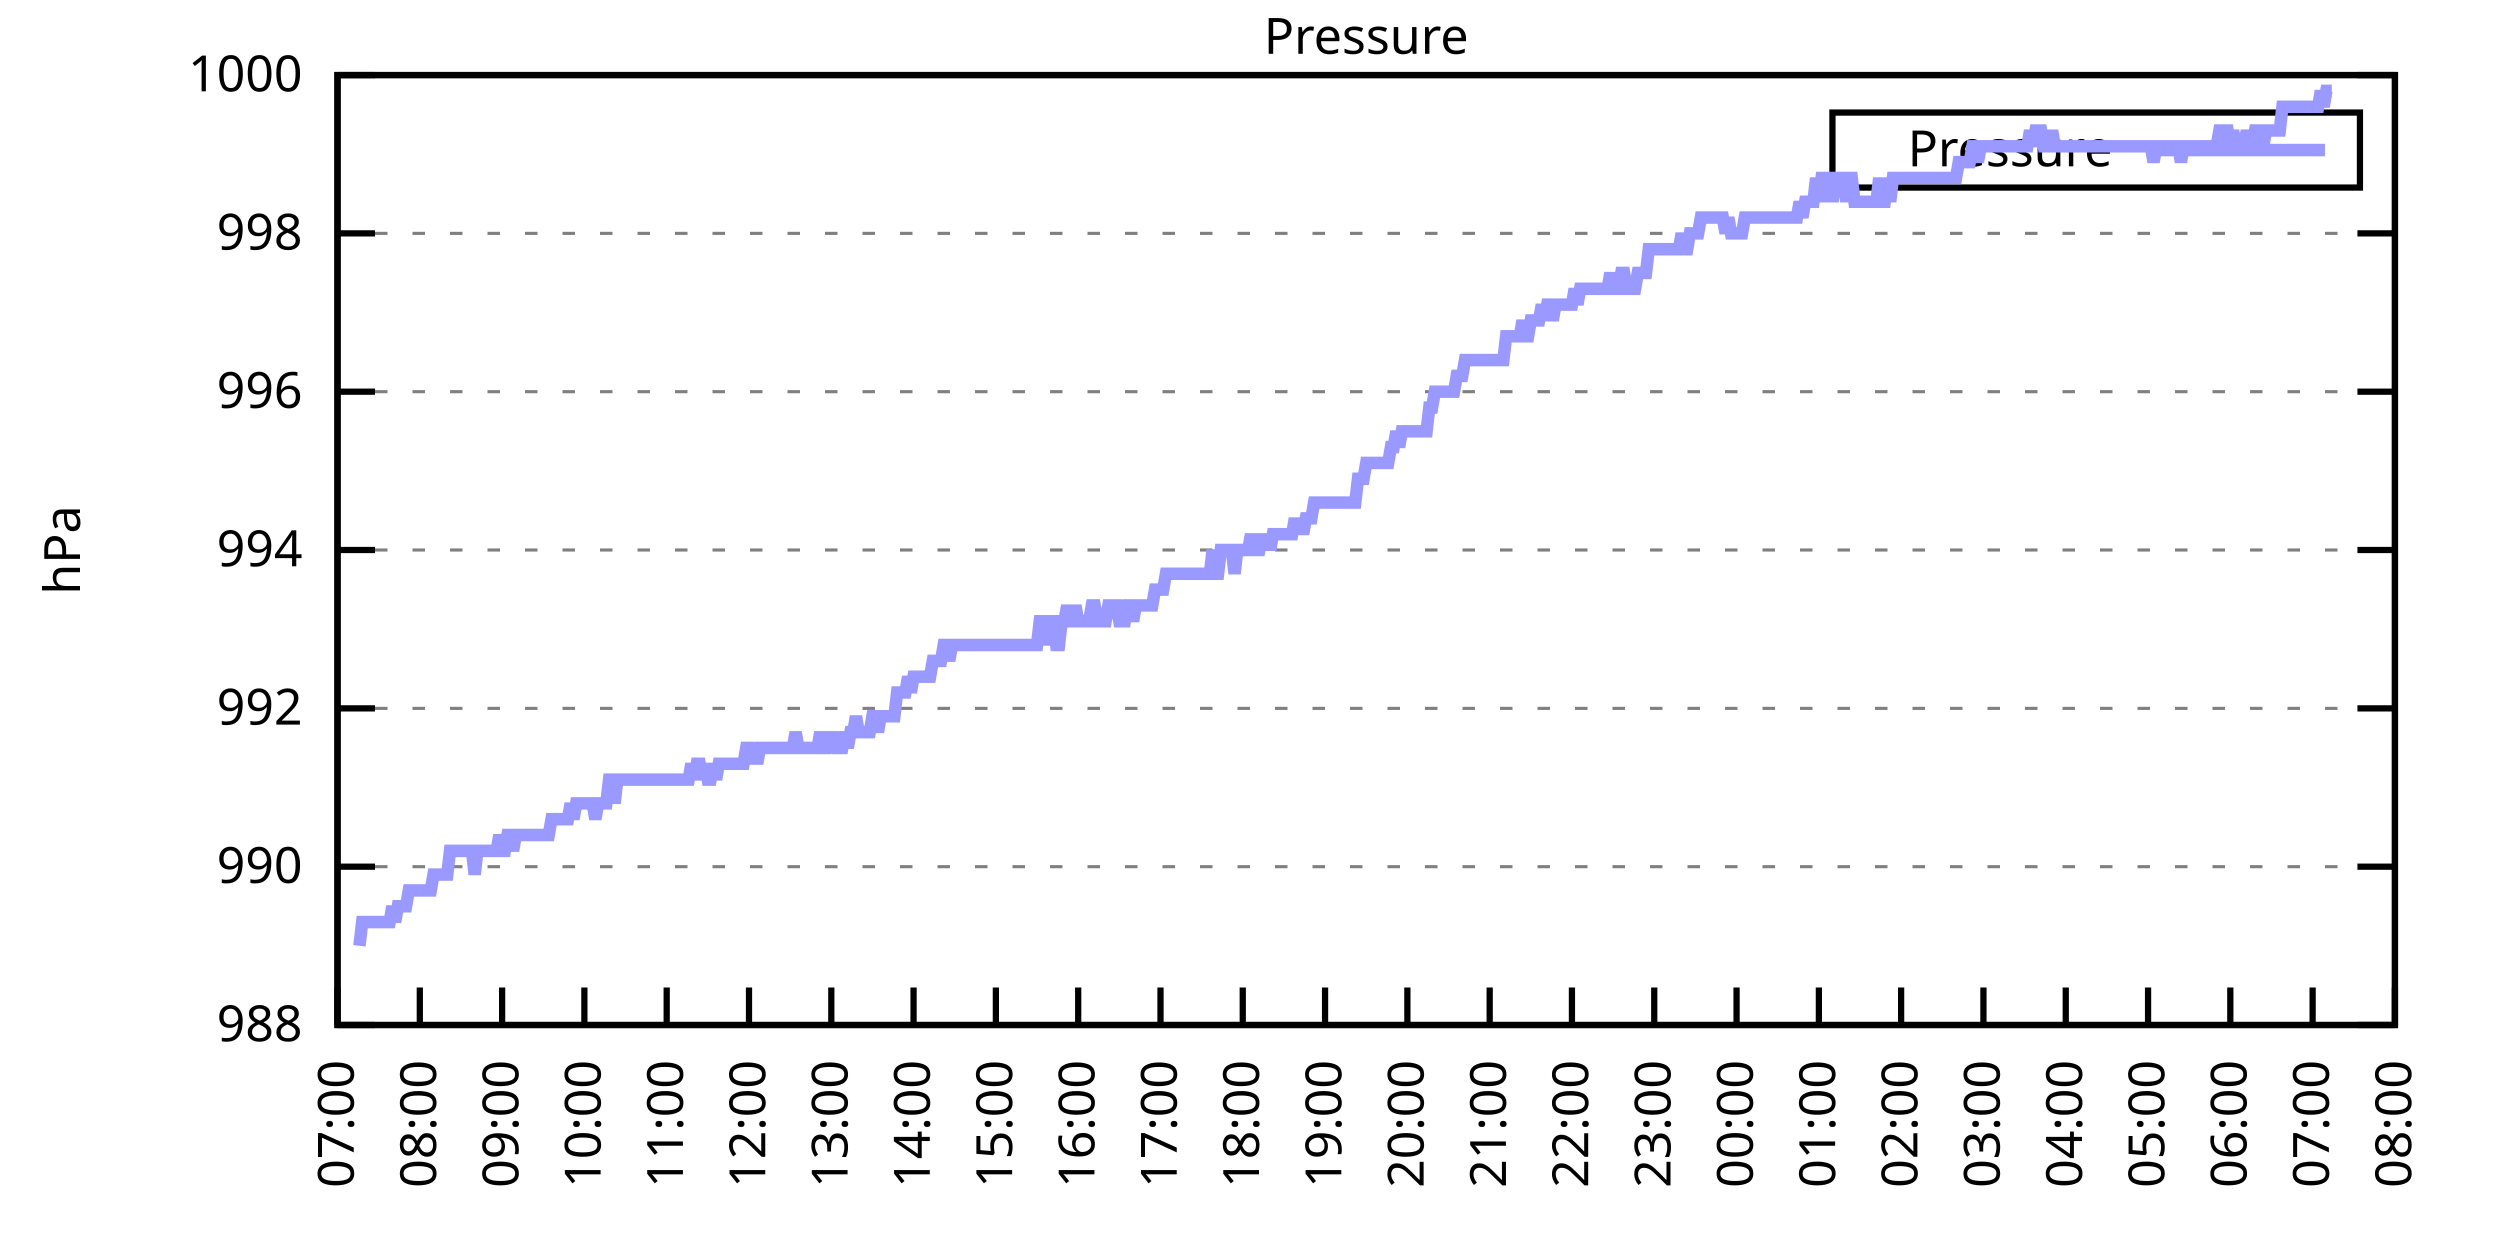
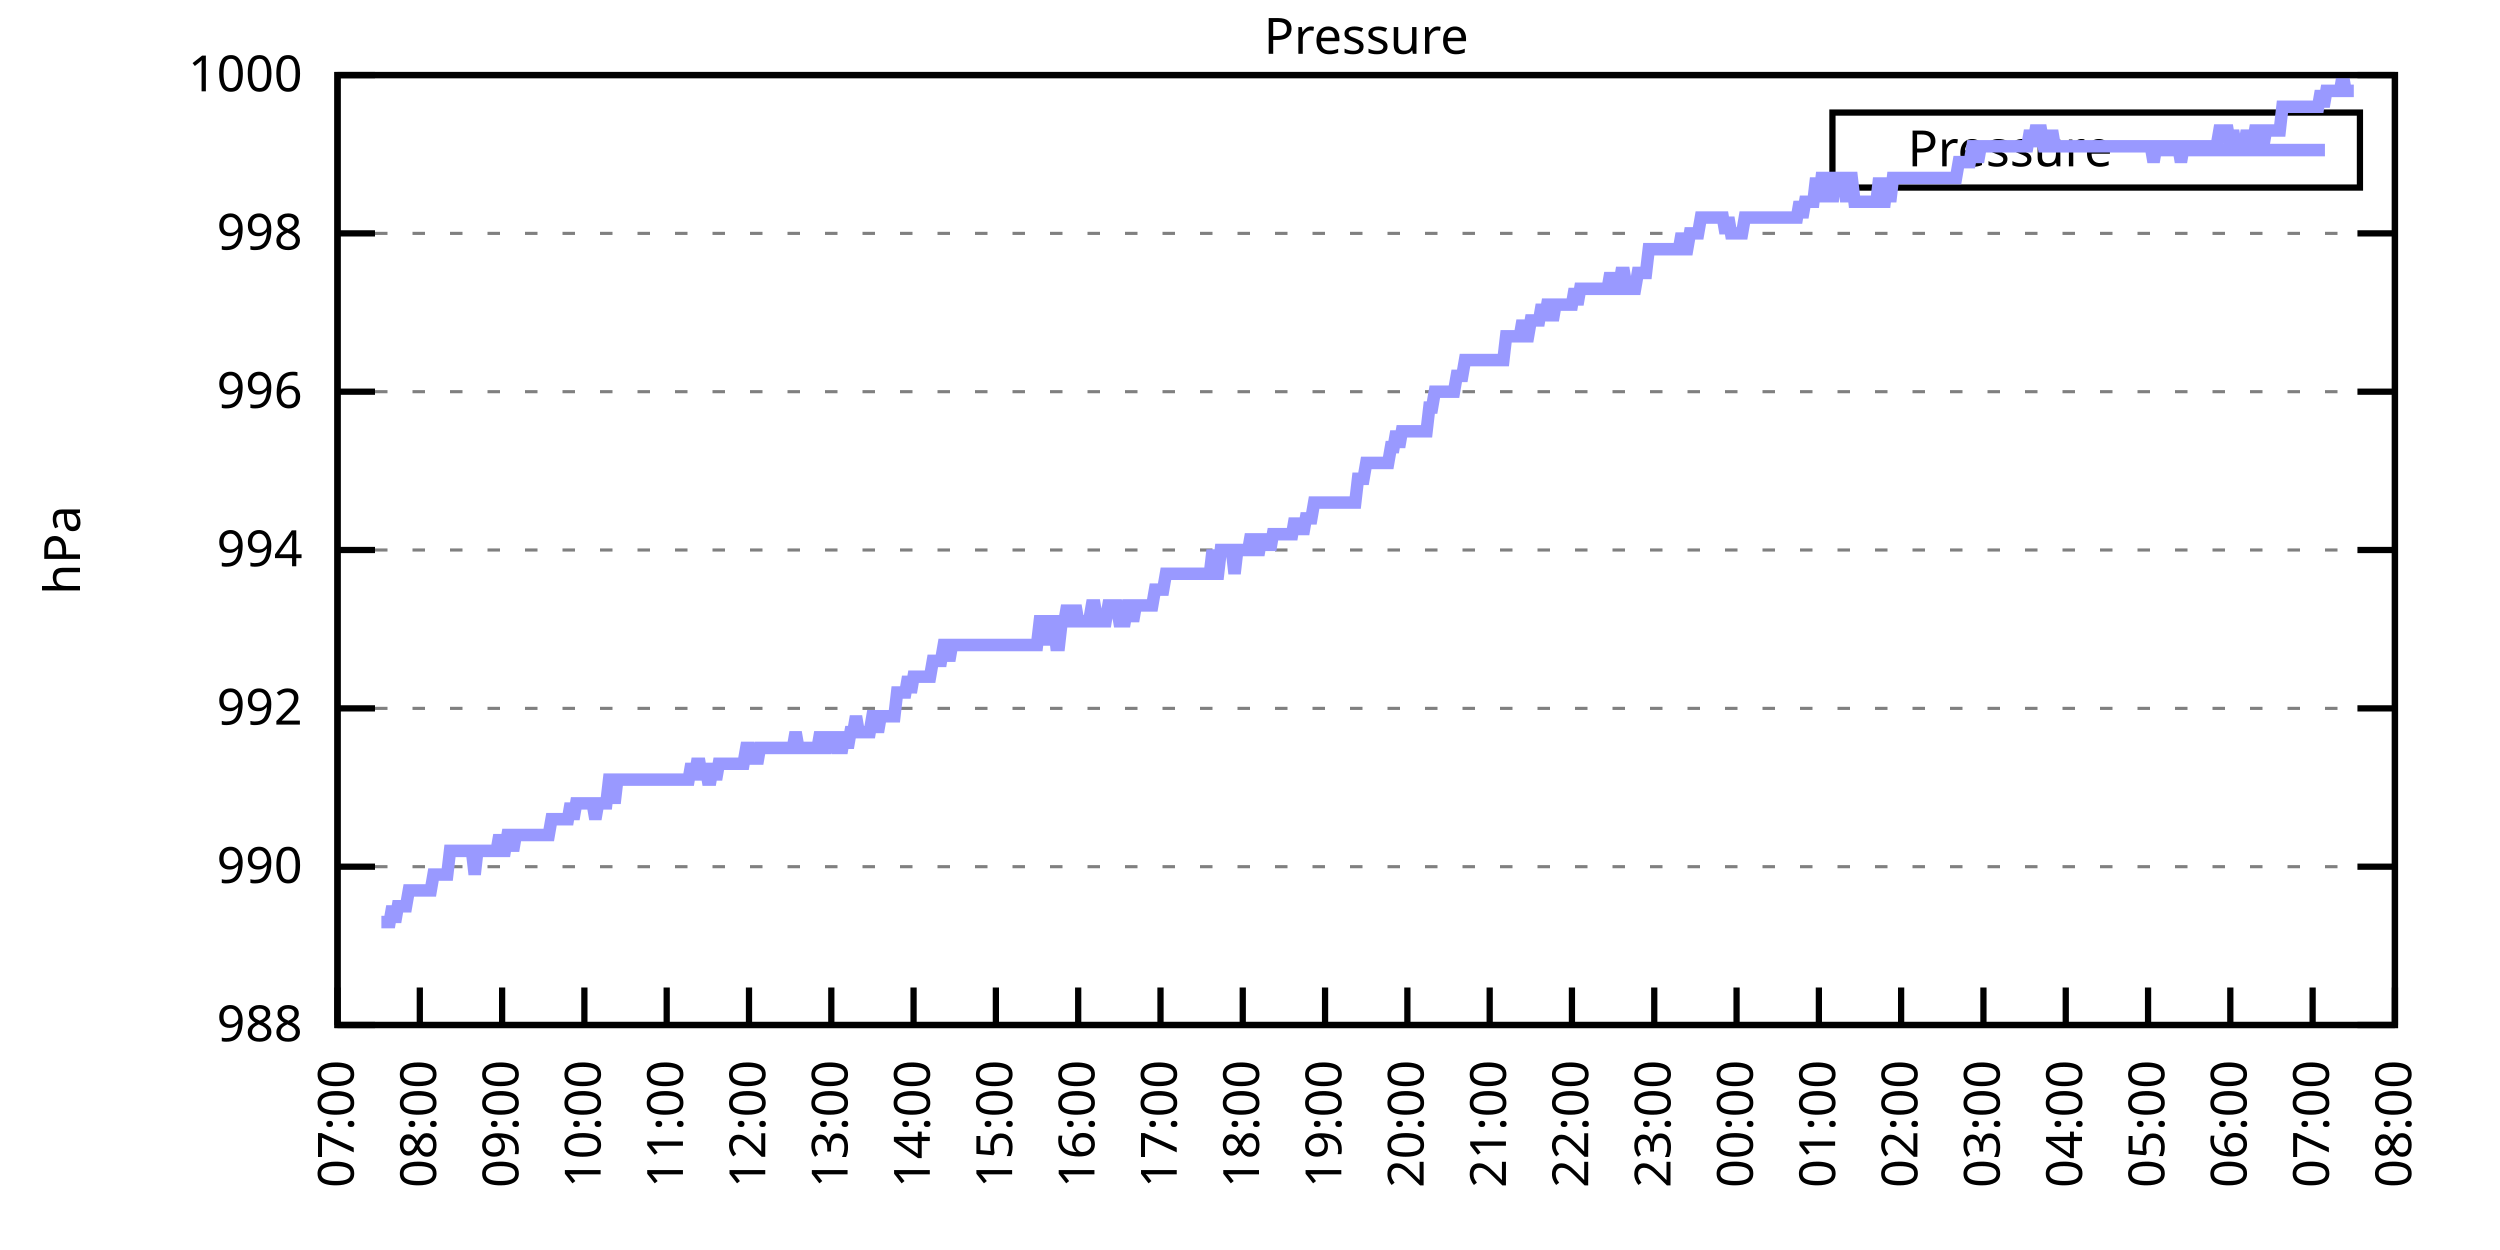
<svg xmlns="http://www.w3.org/2000/svg" xmlns:xlink="http://www.w3.org/1999/xlink" width="400" height="200" viewBox="0 0 400 200">
  <g id="gnuplot_canvas">
    <rect x="0" y="0" width="400" height="200" fill="none" />
    <defs>
      <circle id="gpDot" r="0.5" stroke-width="0.5" stroke="currentColor" />
      <path id="gpPt0" stroke-width="0.333" stroke="currentColor" d="M-1,0 h2 M0,-1 v2" />
      <path id="gpPt1" stroke-width="0.333" stroke="currentColor" d="M-1,-1 L1,1 M1,-1 L-1,1" />
      <path id="gpPt2" stroke-width="0.333" stroke="currentColor" d="M-1,0 L1,0 M0,-1 L0,1 M-1,-1 L1,1 M-1,1 L1,-1" />
      <rect id="gpPt3" stroke-width="0.333" stroke="currentColor" x="-1" y="-1" width="2" height="2" />
      <rect id="gpPt4" stroke-width="0.333" stroke="currentColor" fill="currentColor" x="-1" y="-1" width="2" height="2" />
      <circle id="gpPt5" stroke-width="0.333" stroke="currentColor" cx="0" cy="0" r="1" />
      <use xlink:href="#gpPt5" id="gpPt6" fill="currentColor" stroke="none" />
      <path id="gpPt7" stroke-width="0.333" stroke="currentColor" d="M0,-1.33 L-1.33,0.67 L1.33,0.67 z" />
      <use xlink:href="#gpPt7" id="gpPt8" fill="currentColor" stroke="none" />
      <use xlink:href="#gpPt7" id="gpPt9" stroke="currentColor" transform="rotate(180)" />
      <use xlink:href="#gpPt9" id="gpPt10" fill="currentColor" stroke="none" />
      <use xlink:href="#gpPt3" id="gpPt11" stroke="currentColor" transform="rotate(45)" />
      <use xlink:href="#gpPt11" id="gpPt12" fill="currentColor" stroke="none" />
      <path id="gpPt13" stroke-width="0.333" stroke="currentColor" d="M0,1.330 L1.265,0.411 L0.782,-1.067 L-0.782,-1.076 L-1.265,0.411 z" />
      <use xlink:href="#gpPt13" id="gpPt14" fill="currentColor" stroke="none" />
      <filter id="textbox" filterUnits="objectBoundingBox" x="0" y="0" height="1" width="1">
        <feFlood flood-color="white" flood-opacity="1" result="bgnd" />
        <feComposite in="SourceGraphic" in2="bgnd" operator="atop" />
      </filter>
      <filter id="greybox" filterUnits="objectBoundingBox" x="0" y="0" height="1" width="1">
        <feFlood flood-color="lightgrey" flood-opacity="1" result="grey" />
        <feComposite in="SourceGraphic" in2="grey" operator="atop" />
      </filter>
    </defs>
    <g fill="none" color="white" stroke="currentColor" stroke-width="1.00" stroke-linecap="butt" stroke-linejoin="miter">
</g>
    <g fill="none" color="black" stroke="currentColor" stroke-width="1.00" stroke-linecap="butt" stroke-linejoin="miter">
      <g stroke="none" shape-rendering="crispEdges">
        <polygon fill="rgb(255, 255, 255)" points="54.00,164.00 383.18,164.00 383.18,12.02 54.00,12.02 " />
      </g>
    </g>
    <g fill="none" color="black" stroke="currentColor" stroke-width="1.00" stroke-linecap="butt" stroke-linejoin="miter">
</g>
    <g fill="none" color="black" stroke="black" stroke-width="0.50" stroke-linecap="butt" stroke-linejoin="miter">
</g>
    <g fill="none" color="gray" stroke="currentColor" stroke-width="0.50" stroke-linecap="butt" stroke-linejoin="miter">
      <path stroke="gray" stroke-dasharray="2,4" class="gridline" d="M54.00,164.00 L383.19,164.00  " />
    </g>
    <g fill="none" color="gray" stroke="gray" stroke-width="1.00" stroke-linecap="butt" stroke-linejoin="miter">
</g>
    <g fill="none" color="black" stroke="currentColor" stroke-width="1.00" stroke-linecap="butt" stroke-linejoin="miter">
      <path stroke="black" d="M54.00,164.00 L60.00,164.00 M383.19,164.00 L377.19,164.00  " />
      <g transform="translate(48.40,166.60)" stroke="none" fill="black" font-family="Sans" font-size="8.00" text-anchor="end">
        <text>
          <tspan font-family="Sans"> 988</tspan>
        </text>
      </g>
    </g>
    <g fill="none" color="black" stroke="currentColor" stroke-width="1.00" stroke-linecap="butt" stroke-linejoin="miter">
</g>
    <g fill="none" color="black" stroke="black" stroke-width="0.50" stroke-linecap="butt" stroke-linejoin="miter">
</g>
    <g fill="none" color="gray" stroke="currentColor" stroke-width="0.50" stroke-linecap="butt" stroke-linejoin="miter">
      <path stroke="gray" stroke-dasharray="2,4" class="gridline" d="M54.00,138.67 L383.19,138.67  " />
    </g>
    <g fill="none" color="gray" stroke="gray" stroke-width="1.00" stroke-linecap="butt" stroke-linejoin="miter">
</g>
    <g fill="none" color="black" stroke="currentColor" stroke-width="1.00" stroke-linecap="butt" stroke-linejoin="miter">
      <path stroke="black" d="M54.00,138.67 L60.00,138.67 M383.19,138.67 L377.19,138.67  " />
      <g transform="translate(48.40,141.27)" stroke="none" fill="black" font-family="Sans" font-size="8.00" text-anchor="end">
        <text>
          <tspan font-family="Sans"> 990</tspan>
        </text>
      </g>
    </g>
    <g fill="none" color="black" stroke="currentColor" stroke-width="1.00" stroke-linecap="butt" stroke-linejoin="miter">
</g>
    <g fill="none" color="black" stroke="black" stroke-width="0.50" stroke-linecap="butt" stroke-linejoin="miter">
</g>
    <g fill="none" color="gray" stroke="currentColor" stroke-width="0.50" stroke-linecap="butt" stroke-linejoin="miter">
      <path stroke="gray" stroke-dasharray="2,4" class="gridline" d="M54.00,113.34 L383.19,113.34  " />
    </g>
    <g fill="none" color="gray" stroke="gray" stroke-width="1.00" stroke-linecap="butt" stroke-linejoin="miter">
</g>
    <g fill="none" color="black" stroke="currentColor" stroke-width="1.00" stroke-linecap="butt" stroke-linejoin="miter">
      <path stroke="black" d="M54.00,113.34 L60.00,113.34 M383.19,113.34 L377.19,113.34  " />
      <g transform="translate(48.40,115.94)" stroke="none" fill="black" font-family="Sans" font-size="8.00" text-anchor="end">
        <text>
          <tspan font-family="Sans"> 992</tspan>
        </text>
      </g>
    </g>
    <g fill="none" color="black" stroke="currentColor" stroke-width="1.00" stroke-linecap="butt" stroke-linejoin="miter">
</g>
    <g fill="none" color="black" stroke="black" stroke-width="0.50" stroke-linecap="butt" stroke-linejoin="miter">
</g>
    <g fill="none" color="gray" stroke="currentColor" stroke-width="0.50" stroke-linecap="butt" stroke-linejoin="miter">
      <path stroke="gray" stroke-dasharray="2,4" class="gridline" d="M54.00,88.00 L383.19,88.00  " />
    </g>
    <g fill="none" color="gray" stroke="gray" stroke-width="1.00" stroke-linecap="butt" stroke-linejoin="miter">
</g>
    <g fill="none" color="black" stroke="currentColor" stroke-width="1.00" stroke-linecap="butt" stroke-linejoin="miter">
      <path stroke="black" d="M54.00,88.00 L60.00,88.00 M383.19,88.00 L377.19,88.00  " />
      <g transform="translate(48.40,90.60)" stroke="none" fill="black" font-family="Sans" font-size="8.00" text-anchor="end">
        <text>
          <tspan font-family="Sans"> 994</tspan>
        </text>
      </g>
    </g>
    <g fill="none" color="black" stroke="currentColor" stroke-width="1.00" stroke-linecap="butt" stroke-linejoin="miter">
</g>
    <g fill="none" color="black" stroke="black" stroke-width="0.50" stroke-linecap="butt" stroke-linejoin="miter">
</g>
    <g fill="none" color="gray" stroke="currentColor" stroke-width="0.50" stroke-linecap="butt" stroke-linejoin="miter">
      <path stroke="gray" stroke-dasharray="2,4" class="gridline" d="M54.00,62.67 L383.19,62.67  " />
    </g>
    <g fill="none" color="gray" stroke="gray" stroke-width="1.00" stroke-linecap="butt" stroke-linejoin="miter">
</g>
    <g fill="none" color="black" stroke="currentColor" stroke-width="1.00" stroke-linecap="butt" stroke-linejoin="miter">
      <path stroke="black" d="M54.00,62.67 L60.00,62.67 M383.19,62.67 L377.19,62.67  " />
      <g transform="translate(48.40,65.27)" stroke="none" fill="black" font-family="Sans" font-size="8.00" text-anchor="end">
        <text>
          <tspan font-family="Sans"> 996</tspan>
        </text>
      </g>
    </g>
    <g fill="none" color="black" stroke="currentColor" stroke-width="1.00" stroke-linecap="butt" stroke-linejoin="miter">
</g>
    <g fill="none" color="black" stroke="black" stroke-width="0.50" stroke-linecap="butt" stroke-linejoin="miter">
</g>
    <g fill="none" color="gray" stroke="currentColor" stroke-width="0.50" stroke-linecap="butt" stroke-linejoin="miter">
      <path stroke="gray" stroke-dasharray="2,4" class="gridline" d="M54.00,37.34 L383.19,37.34  " />
    </g>
    <g fill="none" color="gray" stroke="gray" stroke-width="1.00" stroke-linecap="butt" stroke-linejoin="miter">
</g>
    <g fill="none" color="black" stroke="currentColor" stroke-width="1.00" stroke-linecap="butt" stroke-linejoin="miter">
      <path stroke="black" d="M54.00,37.34 L60.00,37.34 M383.19,37.34 L377.19,37.34  " />
      <g transform="translate(48.40,39.94)" stroke="none" fill="black" font-family="Sans" font-size="8.00" text-anchor="end">
        <text>
          <tspan font-family="Sans"> 998</tspan>
        </text>
      </g>
    </g>
    <g fill="none" color="black" stroke="currentColor" stroke-width="1.00" stroke-linecap="butt" stroke-linejoin="miter">
</g>
    <g fill="none" color="black" stroke="black" stroke-width="0.50" stroke-linecap="butt" stroke-linejoin="miter">
</g>
    <g fill="none" color="gray" stroke="currentColor" stroke-width="0.50" stroke-linecap="butt" stroke-linejoin="miter">
      <path stroke="gray" stroke-dasharray="2,4" class="gridline" d="M54.00,12.01 L383.19,12.01  " />
    </g>
    <g fill="none" color="gray" stroke="gray" stroke-width="1.00" stroke-linecap="butt" stroke-linejoin="miter">
</g>
    <g fill="none" color="black" stroke="currentColor" stroke-width="1.00" stroke-linecap="butt" stroke-linejoin="miter">
      <path stroke="black" d="M54.00,12.01 L60.00,12.01 M383.19,12.01 L377.19,12.01  " />
      <g transform="translate(48.40,14.61)" stroke="none" fill="black" font-family="Sans" font-size="8.00" text-anchor="end">
        <text>
          <tspan font-family="Sans"> 1000</tspan>
        </text>
      </g>
    </g>
    <g fill="none" color="black" stroke="currentColor" stroke-width="1.00" stroke-linecap="butt" stroke-linejoin="miter">
      <path stroke="black" d="M54.00,164.00 L54.00,158.00  " />
      <g transform="translate(56.60,169.60) rotate(270.00)" stroke="none" fill="black" font-family="Sans" font-size="8.00" text-anchor="end">
        <text>
          <tspan font-family="Sans">07:00</tspan>
        </text>
      </g>
    </g>
    <g fill="none" color="black" stroke="currentColor" stroke-width="1.00" stroke-linecap="butt" stroke-linejoin="miter">
      <path stroke="black" d="M67.17,164.00 L67.17,158.00  " />
      <g transform="translate(69.77,169.60) rotate(270.00)" stroke="none" fill="black" font-family="Sans" font-size="8.00" text-anchor="end">
        <text>
          <tspan font-family="Sans">08:00</tspan>
        </text>
      </g>
    </g>
    <g fill="none" color="black" stroke="currentColor" stroke-width="1.00" stroke-linecap="butt" stroke-linejoin="miter">
      <path stroke="black" d="M80.34,164.00 L80.34,158.00  " />
      <g transform="translate(82.94,169.60) rotate(270.00)" stroke="none" fill="black" font-family="Sans" font-size="8.00" text-anchor="end">
        <text>
          <tspan font-family="Sans">09:00</tspan>
        </text>
      </g>
    </g>
    <g fill="none" color="black" stroke="currentColor" stroke-width="1.00" stroke-linecap="butt" stroke-linejoin="miter">
      <path stroke="black" d="M93.50,164.00 L93.50,158.00  " />
      <g transform="translate(96.10,169.60) rotate(270.00)" stroke="none" fill="black" font-family="Sans" font-size="8.00" text-anchor="end">
        <text>
          <tspan font-family="Sans">10:00</tspan>
        </text>
      </g>
    </g>
    <g fill="none" color="black" stroke="currentColor" stroke-width="1.00" stroke-linecap="butt" stroke-linejoin="miter">
      <path stroke="black" d="M106.67,164.00 L106.67,158.00  " />
      <g transform="translate(109.27,169.60) rotate(270.00)" stroke="none" fill="black" font-family="Sans" font-size="8.00" text-anchor="end">
        <text>
          <tspan font-family="Sans">11:00</tspan>
        </text>
      </g>
    </g>
    <g fill="none" color="black" stroke="currentColor" stroke-width="1.00" stroke-linecap="butt" stroke-linejoin="miter">
      <path stroke="black" d="M119.84,164.00 L119.84,158.00  " />
      <g transform="translate(122.44,169.60) rotate(270.00)" stroke="none" fill="black" font-family="Sans" font-size="8.00" text-anchor="end">
        <text>
          <tspan font-family="Sans">12:00</tspan>
        </text>
      </g>
    </g>
    <g fill="none" color="black" stroke="currentColor" stroke-width="1.00" stroke-linecap="butt" stroke-linejoin="miter">
      <path stroke="black" d="M133.01,164.00 L133.01,158.00  " />
      <g transform="translate(135.61,169.60) rotate(270.00)" stroke="none" fill="black" font-family="Sans" font-size="8.00" text-anchor="end">
        <text>
          <tspan font-family="Sans">13:00</tspan>
        </text>
      </g>
    </g>
    <g fill="none" color="black" stroke="currentColor" stroke-width="1.00" stroke-linecap="butt" stroke-linejoin="miter">
      <path stroke="black" d="M146.17,164.00 L146.17,158.00  " />
      <g transform="translate(148.77,169.60) rotate(270.00)" stroke="none" fill="black" font-family="Sans" font-size="8.00" text-anchor="end">
        <text>
          <tspan font-family="Sans">14:00</tspan>
        </text>
      </g>
    </g>
    <g fill="none" color="black" stroke="currentColor" stroke-width="1.00" stroke-linecap="butt" stroke-linejoin="miter">
      <path stroke="black" d="M159.34,164.00 L159.34,158.00  " />
      <g transform="translate(161.94,169.60) rotate(270.00)" stroke="none" fill="black" font-family="Sans" font-size="8.00" text-anchor="end">
        <text>
          <tspan font-family="Sans">15:00</tspan>
        </text>
      </g>
    </g>
    <g fill="none" color="black" stroke="currentColor" stroke-width="1.00" stroke-linecap="butt" stroke-linejoin="miter">
      <path stroke="black" d="M172.51,164.00 L172.51,158.00  " />
      <g transform="translate(175.11,169.60) rotate(270.00)" stroke="none" fill="black" font-family="Sans" font-size="8.00" text-anchor="end">
        <text>
          <tspan font-family="Sans">16:00</tspan>
        </text>
      </g>
    </g>
    <g fill="none" color="black" stroke="currentColor" stroke-width="1.00" stroke-linecap="butt" stroke-linejoin="miter">
      <path stroke="black" d="M185.68,164.00 L185.68,158.00  " />
      <g transform="translate(188.28,169.60) rotate(270.00)" stroke="none" fill="black" font-family="Sans" font-size="8.00" text-anchor="end">
        <text>
          <tspan font-family="Sans">17:00</tspan>
        </text>
      </g>
    </g>
    <g fill="none" color="black" stroke="currentColor" stroke-width="1.00" stroke-linecap="butt" stroke-linejoin="miter">
      <path stroke="black" d="M198.84,164.00 L198.84,158.00  " />
      <g transform="translate(201.44,169.60) rotate(270.00)" stroke="none" fill="black" font-family="Sans" font-size="8.00" text-anchor="end">
        <text>
          <tspan font-family="Sans">18:00</tspan>
        </text>
      </g>
    </g>
    <g fill="none" color="black" stroke="currentColor" stroke-width="1.00" stroke-linecap="butt" stroke-linejoin="miter">
      <path stroke="black" d="M212.01,164.00 L212.01,158.00  " />
      <g transform="translate(214.61,169.60) rotate(270.00)" stroke="none" fill="black" font-family="Sans" font-size="8.00" text-anchor="end">
        <text>
          <tspan font-family="Sans">19:00</tspan>
        </text>
      </g>
    </g>
    <g fill="none" color="black" stroke="currentColor" stroke-width="1.00" stroke-linecap="butt" stroke-linejoin="miter">
      <path stroke="black" d="M225.18,164.00 L225.18,158.00  " />
      <g transform="translate(227.78,169.60) rotate(270.00)" stroke="none" fill="black" font-family="Sans" font-size="8.00" text-anchor="end">
        <text>
          <tspan font-family="Sans">20:00</tspan>
        </text>
      </g>
    </g>
    <g fill="none" color="black" stroke="currentColor" stroke-width="1.00" stroke-linecap="butt" stroke-linejoin="miter">
      <path stroke="black" d="M238.35,164.00 L238.35,158.00  " />
      <g transform="translate(240.95,169.60) rotate(270.00)" stroke="none" fill="black" font-family="Sans" font-size="8.00" text-anchor="end">
        <text>
          <tspan font-family="Sans">21:00</tspan>
        </text>
      </g>
    </g>
    <g fill="none" color="black" stroke="currentColor" stroke-width="1.00" stroke-linecap="butt" stroke-linejoin="miter">
      <path stroke="black" d="M251.51,164.00 L251.51,158.00  " />
      <g transform="translate(254.11,169.60) rotate(270.00)" stroke="none" fill="black" font-family="Sans" font-size="8.00" text-anchor="end">
        <text>
          <tspan font-family="Sans">22:00</tspan>
        </text>
      </g>
    </g>
    <g fill="none" color="black" stroke="currentColor" stroke-width="1.00" stroke-linecap="butt" stroke-linejoin="miter">
      <path stroke="black" d="M264.68,164.00 L264.68,158.00  " />
      <g transform="translate(267.28,169.60) rotate(270.00)" stroke="none" fill="black" font-family="Sans" font-size="8.00" text-anchor="end">
        <text>
          <tspan font-family="Sans">23:00</tspan>
        </text>
      </g>
    </g>
    <g fill="none" color="black" stroke="currentColor" stroke-width="1.00" stroke-linecap="butt" stroke-linejoin="miter">
      <path stroke="black" d="M277.85,164.00 L277.85,158.00  " />
      <g transform="translate(280.45,169.60) rotate(270.00)" stroke="none" fill="black" font-family="Sans" font-size="8.00" text-anchor="end">
        <text>
          <tspan font-family="Sans">00:00</tspan>
        </text>
      </g>
    </g>
    <g fill="none" color="black" stroke="currentColor" stroke-width="1.00" stroke-linecap="butt" stroke-linejoin="miter">
      <path stroke="black" d="M291.02,164.00 L291.02,158.00  " />
      <g transform="translate(293.62,169.60) rotate(270.00)" stroke="none" fill="black" font-family="Sans" font-size="8.00" text-anchor="end">
        <text>
          <tspan font-family="Sans">01:00</tspan>
        </text>
      </g>
    </g>
    <g fill="none" color="black" stroke="currentColor" stroke-width="1.00" stroke-linecap="butt" stroke-linejoin="miter">
      <path stroke="black" d="M304.18,164.00 L304.18,158.00  " />
      <g transform="translate(306.78,169.60) rotate(270.00)" stroke="none" fill="black" font-family="Sans" font-size="8.00" text-anchor="end">
        <text>
          <tspan font-family="Sans">02:00</tspan>
        </text>
      </g>
    </g>
    <g fill="none" color="black" stroke="currentColor" stroke-width="1.00" stroke-linecap="butt" stroke-linejoin="miter">
      <path stroke="black" d="M317.35,164.00 L317.35,158.00  " />
      <g transform="translate(319.95,169.60) rotate(270.00)" stroke="none" fill="black" font-family="Sans" font-size="8.00" text-anchor="end">
        <text>
          <tspan font-family="Sans">03:00</tspan>
        </text>
      </g>
    </g>
    <g fill="none" color="black" stroke="currentColor" stroke-width="1.00" stroke-linecap="butt" stroke-linejoin="miter">
      <path stroke="black" d="M330.52,164.00 L330.52,158.00  " />
      <g transform="translate(333.12,169.60) rotate(270.00)" stroke="none" fill="black" font-family="Sans" font-size="8.00" text-anchor="end">
        <text>
          <tspan font-family="Sans">04:00</tspan>
        </text>
      </g>
    </g>
    <g fill="none" color="black" stroke="currentColor" stroke-width="1.00" stroke-linecap="butt" stroke-linejoin="miter">
      <path stroke="black" d="M343.69,164.00 L343.69,158.00  " />
      <g transform="translate(346.29,169.60) rotate(270.00)" stroke="none" fill="black" font-family="Sans" font-size="8.00" text-anchor="end">
        <text>
          <tspan font-family="Sans">05:00</tspan>
        </text>
      </g>
    </g>
    <g fill="none" color="black" stroke="currentColor" stroke-width="1.00" stroke-linecap="butt" stroke-linejoin="miter">
      <path stroke="black" d="M356.85,164.00 L356.85,158.00  " />
      <g transform="translate(359.45,169.60) rotate(270.00)" stroke="none" fill="black" font-family="Sans" font-size="8.00" text-anchor="end">
        <text>
          <tspan font-family="Sans">06:00</tspan>
        </text>
      </g>
    </g>
    <g fill="none" color="black" stroke="currentColor" stroke-width="1.00" stroke-linecap="butt" stroke-linejoin="miter">
      <path stroke="black" d="M370.02,164.00 L370.02,158.00  " />
      <g transform="translate(372.62,169.60) rotate(270.00)" stroke="none" fill="black" font-family="Sans" font-size="8.00" text-anchor="end">
        <text>
          <tspan font-family="Sans">07:00</tspan>
        </text>
      </g>
    </g>
    <g fill="none" color="black" stroke="currentColor" stroke-width="1.00" stroke-linecap="butt" stroke-linejoin="miter">
      <path stroke="black" d="M383.19,164.00 L383.19,158.00  " />
      <g transform="translate(385.79,169.60) rotate(270.00)" stroke="none" fill="black" font-family="Sans" font-size="8.00" text-anchor="end">
        <text>
          <tspan font-family="Sans">08:00</tspan>
        </text>
      </g>
    </g>
    <g fill="none" color="black" stroke="currentColor" stroke-width="1.00" stroke-linecap="butt" stroke-linejoin="miter">
</g>
    <g fill="none" color="black" stroke="currentColor" stroke-width="1.00" stroke-linecap="butt" stroke-linejoin="miter">
      <path stroke="black" d="M54.00,12.01 L54.00,164.00 L383.19,164.00 L383.19,12.01 L54.00,12.01 Z  " />
    </g>
    <g fill="none" color="black" stroke="currentColor" stroke-width="1.00" stroke-linecap="butt" stroke-linejoin="miter">
</g>
    <g fill="none" color="black" stroke="currentColor" stroke-width="1.00" stroke-linecap="butt" stroke-linejoin="miter">
      <path stroke="black" d="M293.19,30.01 L293.19,18.01 L377.59,18.01 L377.59,30.01 L293.19,30.01 Z  " />
    </g>
    <g id="Pressure_plot_1">
      <g fill="none" color="white" stroke="black" stroke-width="2.00" stroke-linecap="butt" stroke-linejoin="miter">
</g>
      <g fill="none" color="black" stroke="currentColor" stroke-width="2.00" stroke-linecap="butt" stroke-linejoin="miter">
        <g transform="translate(337.99,26.61)" stroke="none" fill="black" font-family="Sans" font-size="8.00" text-anchor="end">
          <text>
            <tspan font-family="Sans">Pressure</tspan>
          </text>
        </g>
      </g>
      <g fill="none" color="black" stroke="currentColor" stroke-width="2.00" stroke-linecap="butt" stroke-linejoin="miter">
-         <path stroke="rgb(153, 153, 255)" d="M343.59,24.01 L371.99,24.01 M57.51,151.33 L57.95,147.53 L58.39,147.53 L58.83,147.53 L59.27,147.53 L59.71,147.53   L60.14,147.53 L60.58,147.53 L61.02,147.53 L61.46,147.53 L61.90,147.53 L62.34,147.53 L62.78,145.00 L63.22,147.53   L63.66,145.00 L64.10,145.00 L64.53,145.00 L64.97,145.00 L65.41,142.47 L65.85,142.47 L66.29,142.47 L66.73,142.47   L67.17,142.47 L67.61,142.47 L68.05,142.47 L68.48,142.47 L68.92,142.47 L69.36,139.93 L69.80,139.93 L70.24,139.93   L70.68,139.93 L71.12,139.93 L71.56,139.93 L72.00,136.14 L72.43,136.14 L72.87,136.14 L73.31,136.14 L73.75,136.14   L74.19,136.14 L74.63,136.14 L75.07,136.14 L75.51,136.14 L75.95,139.93 L76.38,136.14 L76.82,136.14 L77.26,136.14   L77.70,136.14 L78.14,136.14 L78.58,136.14 L79.02,136.14 L79.46,136.14 L79.90,133.60 L80.34,136.14 L80.77,136.14   L81.21,133.60 L81.65,133.60 L82.09,136.14 L82.53,133.60 L82.97,133.60 L83.41,133.60 L83.85,133.60 L84.29,133.60   L84.72,133.60 L85.16,133.60 L85.60,133.60 L86.04,133.60 L86.48,133.60 L86.92,133.60 L87.36,133.60 L87.80,133.60   L88.24,131.07 L88.67,131.07 L89.11,131.07 L89.55,131.07 L89.99,131.07 L90.43,131.07 L90.87,131.07 L91.31,128.54   L91.75,131.07 L92.19,128.54 L92.62,128.54 L93.06,128.54 L93.50,128.54 L93.94,128.54 L94.38,128.54 L94.82,128.54   L95.26,131.07 L95.70,128.54 L96.14,128.54 L96.58,128.54 L97.01,128.54 L97.45,124.74 L97.89,124.74 L98.33,128.54   L98.77,124.74 L99.21,124.74 L99.65,124.74 L100.09,124.74 L100.53,124.74 L100.96,124.74 L101.40,124.74 L101.84,124.74   L102.28,124.74 L102.72,124.74 L103.16,124.74 L103.60,124.74 L104.04,124.74 L104.48,124.74 L104.91,124.74 L105.35,124.74   L105.79,124.74 L106.23,124.74 L106.67,124.74 L107.11,124.74 L107.55,124.74 L107.99,124.74 L108.43,124.74 L108.87,124.74   L109.30,124.74 L109.74,124.74 L110.18,124.74 L110.62,122.20 L111.06,124.74 L111.50,122.20 L111.94,122.20 L112.38,124.74   L112.82,122.20 L113.25,124.74 L113.69,124.74 L114.13,122.20 L114.57,124.74 L115.01,122.20 L115.45,122.20 L115.89,122.20   L116.33,122.20 L116.77,122.20 L117.20,122.20 L117.64,122.20 L118.08,122.20 L118.52,122.20 L118.96,122.20 L119.40,119.67   L119.84,119.67 L120.28,122.20 L120.72,119.67 L121.15,122.20 L121.59,119.67 L122.03,119.67 L122.47,119.67 L122.91,119.67   L123.35,119.67 L123.79,119.67 L124.23,119.67 L124.67,119.67 L125.11,119.67 L125.54,119.67 L125.98,119.67 L126.42,119.67   L126.86,119.67 L127.30,117.14 L127.74,119.67 L128.18,119.67 L128.62,119.67 L129.06,119.67 L129.49,119.67 L129.93,119.67   L130.37,119.67 L130.81,119.67 L131.25,117.14 L131.69,119.67 L132.13,119.67 L132.57,117.14 L133.01,119.67 L133.44,117.14   L133.88,119.67 L134.32,119.67 L134.76,119.67 L135.20,117.14 L135.64,119.67 L136.08,117.14 L136.52,117.14 L136.96,114.60   L137.39,117.14 L137.83,117.14 L138.27,117.14 L138.71,117.14 L139.15,117.14 L139.59,114.60 L140.03,114.60 L140.47,117.14   L140.91,114.60 L141.35,114.60 L141.78,114.60 L142.22,114.60 L142.66,114.60 L143.10,114.60 L143.54,110.80 L143.98,110.80   L144.42,110.80 L144.86,110.80 L145.30,108.27 L145.73,110.80 L146.17,108.27 L146.61,108.27 L147.05,108.27 L147.49,108.27   L147.93,108.27 L148.37,108.27 L148.81,108.27 L149.25,105.74 L149.68,105.74 L150.12,105.74 L150.56,105.74 L151.00,103.20   L151.44,103.20 L151.88,105.74 L152.32,103.20 L152.76,103.20 L153.20,103.20 L153.63,103.20 L154.07,103.20 L154.51,103.20   L154.95,103.20 L155.39,103.20 L155.83,103.20 L156.27,103.20 L156.71,103.20 L157.15,103.20 L157.59,103.20 L158.02,103.20   L158.46,103.20 L158.90,103.20 L159.34,103.20 L159.78,103.20 L160.22,103.20 L160.66,103.20 L161.10,103.20 L161.54,103.20   L161.97,103.20 L162.41,103.20 L162.85,103.20 L163.29,103.20 L163.73,103.20 L164.17,103.20 L164.61,103.20 L165.05,103.20   L165.49,103.20 L165.92,103.20 L166.36,99.40 L166.80,99.40 L167.24,99.40 L167.68,103.20 L168.12,99.40 L168.56,99.40   L169.00,103.20 L169.44,103.20 L169.87,99.40 L170.31,99.40 L170.75,96.87 L171.19,99.40 L171.63,99.40 L172.07,96.87   L172.51,99.40 L172.95,99.40 L173.39,99.40 L173.83,99.40 L174.26,99.40 L174.70,96.87 L175.14,96.87 L175.58,99.40   L176.02,99.40 L176.46,99.40 L176.90,99.40 L177.34,96.87 L177.78,96.87 L178.21,96.87 L178.65,96.87 L179.09,99.40   L179.53,99.40 L179.97,99.40 L180.41,96.87 L180.85,96.87 L181.29,99.40 L181.73,96.87 L182.16,96.87 L182.60,96.87   L183.04,96.87 L183.48,96.87 L183.92,96.87 L184.36,96.87 L184.80,94.34 L185.24,94.34 L185.68,94.34 L186.11,94.34   L186.55,91.80 L186.99,91.80 L187.43,91.80 L187.87,91.80 L188.31,91.80 L188.75,91.80 L189.19,91.80 L189.63,91.80   L190.07,91.80 L190.50,91.80 L190.94,91.80 L191.38,91.80 L191.82,91.80 L192.26,91.80 L192.70,91.80 L193.14,91.80   L193.58,91.80 L194.02,88.00 L194.45,91.80 L194.89,91.80 L195.33,88.00 L195.77,88.00 L196.21,88.00 L196.65,88.00   L197.09,88.00 L197.53,91.80 L197.97,88.00 L198.40,88.00 L198.84,88.00 L199.28,88.00 L199.72,88.00 L200.16,85.47   L200.60,88.00 L201.04,88.00 L201.48,88.00 L201.92,85.47 L202.35,88.00 L202.79,85.47 L203.23,88.00 L203.67,85.47   L204.11,85.47 L204.55,85.47 L204.99,85.47 L205.43,85.47 L205.87,85.47 L206.31,85.47 L206.74,85.47 L207.18,82.94   L207.62,85.47 L208.06,82.94 L208.50,85.47 L208.94,82.94 L209.38,82.94 L209.82,82.94 L210.26,80.41 L210.69,80.41   L211.13,80.41 L211.57,80.41 L212.01,80.41 L212.45,80.41 L212.89,80.41 L213.33,80.41 L213.77,80.41 L214.21,80.41   L214.64,80.41 L215.08,80.41 L215.52,80.41 L215.96,80.41 L216.40,80.41 L216.84,80.41 L217.28,76.61 L217.72,76.61   L218.16,76.61 L218.60,74.07 L219.03,74.07 L219.47,74.07 L219.91,74.07 L220.35,74.07 L220.79,74.07 L221.23,74.07   L221.67,74.07 L222.11,74.07 L222.55,71.54 L222.98,71.54 L223.42,69.01 L223.86,71.54 L224.30,69.01 L224.74,69.01   L225.18,69.01 L225.62,69.01 L226.06,69.01 L226.50,69.01 L226.93,69.01 L227.37,69.01 L227.81,69.01 L228.25,69.01   L228.69,65.21 L229.13,65.21 L229.57,62.67 L230.01,62.67 L230.45,62.67 L230.88,62.67 L231.32,62.67 L231.76,62.67   L232.20,62.67 L232.64,62.67 L233.08,60.14 L233.52,60.14 L233.96,60.14 L234.40,57.61 L234.84,57.61 L235.27,57.61   L235.71,57.61 L236.15,57.61 L236.59,57.61 L237.03,57.61 L237.47,57.61 L237.91,57.61 L238.35,57.61 L238.79,57.61   L239.22,57.61 L239.66,57.61 L240.10,57.61 L240.54,57.61 L240.98,53.81 L241.42,53.81 L241.86,53.81 L242.30,53.81   L242.74,53.81 L243.17,53.81 L243.61,51.27 L244.05,53.81 L244.49,53.81 L244.93,51.27 L245.37,51.27 L245.81,51.27   L246.25,51.27 L246.69,48.74 L247.12,51.27 L247.56,48.74 L248.00,48.74 L248.44,51.27 L248.88,48.74 L249.32,48.74   L249.76,48.74 L250.20,48.74 L250.64,48.74 L251.08,48.74 L251.51,48.74 L251.95,46.21 L252.39,48.74 L252.83,46.21   L253.27,46.21 L253.71,46.21 L254.15,46.21 L254.59,46.21 L255.03,46.21 L255.46,46.21 L255.90,46.21 L256.34,46.21   L256.78,46.21 L257.22,46.21 L257.66,43.67 L258.10,46.21 L258.54,46.21 L258.98,46.21 L259.41,43.67 L259.85,43.67   L260.29,46.21 L260.73,46.21 L261.17,46.21 L261.61,46.21 L262.05,43.67 L262.49,43.67 L262.93,43.67 L263.36,43.67   L263.80,39.87 L264.24,39.87 L264.68,39.87 L265.12,39.87 L265.56,39.87 L266.00,39.87 L266.44,39.87 L266.88,39.87   L267.32,39.87 L267.75,39.87 L268.19,39.87 L268.63,39.87 L269.07,37.34 L269.51,39.87 L269.95,39.87 L270.39,37.34   L270.83,37.34 L271.27,37.34 L271.70,37.34 L272.14,34.81 L272.58,34.81 L273.02,34.81 L273.46,34.81 L273.90,34.81   L274.34,34.81 L274.78,34.81 L275.22,34.81 L275.65,34.81 L276.09,37.34 L276.53,34.81 L276.97,37.34 L277.41,37.34   L277.85,37.34 L278.29,37.34 L278.73,37.34 L279.17,34.81 L279.60,34.81 L280.04,34.81 L280.48,34.81 L280.92,34.81   L281.36,34.81 L281.80,34.81 L282.24,34.81 L282.68,34.81 L283.12,34.81 L283.56,34.81 L283.99,34.81 L284.43,34.81   L284.87,34.81 L285.31,34.81 L285.75,34.81 L286.19,34.81 L286.63,34.81 L287.07,34.81 L287.51,34.81 L287.94,32.28   L288.38,34.81 L288.82,32.28 L289.26,32.28 L289.70,32.28 L290.14,32.28 L290.58,28.48 L291.02,32.28 L291.46,28.48   L291.89,28.48 L292.33,32.28 L292.77,28.48 L293.21,32.28 L293.65,28.48 L294.09,28.48 L294.53,28.48 L294.97,28.48   L295.41,32.28 L295.84,28.48 L296.28,28.48 L296.72,32.28 L297.16,32.28 L297.60,32.28 L298.04,32.28 L298.48,32.28   L298.92,32.28 L299.36,32.28 L299.80,32.28 L300.23,32.28 L300.67,28.48 L301.11,32.28 L301.55,32.28 L301.99,28.48   L302.43,32.28 L302.87,28.48 L303.31,28.48 L303.75,28.48 L304.18,28.48 L304.62,28.48 L305.06,28.48 L305.50,28.48   L305.94,28.48 L306.38,28.48 L306.82,28.48 L307.26,28.48 L307.70,28.48 L308.13,28.48 L308.57,28.48 L309.01,28.48   L309.45,28.48 L309.89,28.48 L310.33,28.48 L310.77,28.48 L311.21,28.48 L311.65,28.48 L312.08,28.48 L312.52,28.48   L312.96,28.48 L313.40,25.94 L313.84,25.94 L314.28,25.94 L314.72,25.94 L315.16,25.94 L315.60,23.41 L316.04,23.41   L316.47,25.94 L316.91,23.41 L317.35,23.41 L317.79,23.41 L318.23,23.41 L318.67,23.41 L319.11,23.41 L319.55,23.41   L319.99,23.41 L320.42,23.41 L320.86,23.41 L321.30,23.41 L321.74,23.41 L322.18,23.41 L322.62,23.41 L323.06,23.41   L323.50,23.41 L323.94,23.41 L324.37,23.41 L324.81,20.88 L325.25,23.41 L325.69,20.88 L326.13,20.88 L326.57,20.88   L327.01,23.41 L327.45,23.41 L327.89,23.41 L328.33,20.88 L328.76,23.41 L329.20,23.41 L329.64,23.41 L330.08,23.41   L330.52,23.41 L330.96,23.41 L331.40,23.41 L331.84,23.41 L332.28,23.41 L332.71,23.41 L333.15,23.41 L333.59,23.41   L334.03,23.41 L334.47,23.41 L334.91,23.41 L335.35,23.41 L335.79,23.41 L336.23,23.41 L336.66,23.41 L337.10,23.41   L337.54,23.41 L337.98,23.41 L338.42,23.41 L338.86,23.41 L339.30,23.41 L339.74,23.41 L340.18,23.41 L340.61,23.41   L341.05,23.41 L341.49,23.41 L341.93,23.41 L342.37,23.41 L342.81,23.41 L343.25,23.41 L343.69,23.41 L344.13,23.41   L344.57,25.94 L345.00,23.41 L345.44,23.41 L345.88,23.41 L346.32,23.41 L346.76,23.41 L347.20,23.41 L347.64,23.41   L348.08,23.41 L348.52,23.41 L348.95,25.94 L349.39,23.41 L349.83,23.41 L350.27,23.41 L350.71,23.41 L351.15,23.41   L351.59,23.41 L352.03,23.41 L352.47,23.41 L352.90,23.41 L353.34,23.41 L353.78,23.41 L354.22,23.41 L354.66,23.41   L355.10,20.88 L355.54,20.88 L355.98,20.88 L356.42,20.88 L356.85,23.41 L357.29,20.88 L357.73,23.41 L358.17,23.41   L358.61,23.41 L359.05,23.41 L359.49,20.88 L359.93,23.41 L360.37,23.41 L360.81,20.88 L361.24,20.88 L361.68,20.88   L362.12,23.41 L362.56,20.88 L363.00,20.88 L363.44,20.88 L363.88,20.88 L364.32,20.88 L364.76,20.88 L365.19,17.08   L365.63,17.08 L366.07,17.08 L366.51,17.08 L366.95,17.08 L367.39,17.08 L367.83,17.08 L368.27,17.08 L368.71,17.08   L369.14,17.08 L369.58,17.08 L370.02,17.08 L370.46,17.08 L370.90,17.08 L371.34,14.54 L371.78,17.08 L372.22,14.54   L372.66,14.54 L373.09,14.54  " />
+         <path stroke="rgb(153, 153, 255)" d="M343.59,24.01 L371.99,24.01 M61.02,147.53 L61.46,147.53 L61.90,147.53 L62.34,147.53 L62.78,145.00 L63.22,147.53   L63.66,145.00 L64.10,145.00 L64.53,145.00 L64.97,145.00 L65.41,142.47 L65.85,142.47 L66.29,142.47 L66.73,142.47   L67.17,142.47 L67.61,142.47 L68.05,142.47 L68.48,142.47 L68.92,142.47 L69.36,139.93 L69.80,139.93 L70.24,139.93   L70.68,139.93 L71.12,139.93 L71.56,139.93 L72.00,136.14 L72.43,136.14 L72.87,136.14 L73.31,136.14 L73.75,136.14   L74.19,136.14 L74.63,136.14 L75.07,136.14 L75.51,136.14 L75.95,139.93 L76.38,136.14 L76.82,136.14 L77.26,136.14   L77.70,136.14 L78.14,136.14 L78.58,136.14 L79.02,136.14 L79.46,136.14 L79.90,133.60 L80.34,136.14 L80.77,136.14   L81.21,133.60 L81.65,133.60 L82.09,136.14 L82.53,133.60 L82.97,133.60 L83.41,133.60 L83.85,133.60 L84.29,133.60   L84.72,133.60 L85.16,133.60 L85.60,133.60 L86.04,133.60 L86.48,133.60 L86.92,133.60 L87.36,133.60 L87.80,133.60   L88.24,131.07 L88.67,131.07 L89.11,131.07 L89.55,131.07 L89.99,131.07 L90.43,131.07 L90.87,131.07 L91.31,128.54   L91.75,131.07 L92.19,128.54 L92.62,128.54 L93.06,128.54 L93.50,128.54 L93.94,128.54 L94.38,128.54 L94.82,128.54   L95.26,131.07 L95.70,128.54 L96.14,128.54 L96.58,128.54 L97.01,128.54 L97.45,124.74 L97.89,124.74 L98.33,128.54   L98.77,124.74 L99.21,124.74 L99.65,124.74 L100.09,124.74 L100.53,124.74 L100.96,124.74 L101.40,124.74 L101.84,124.74   L102.28,124.74 L102.72,124.74 L103.16,124.74 L103.60,124.74 L104.04,124.74 L104.48,124.74 L104.91,124.74 L105.35,124.74   L105.79,124.74 L106.23,124.74 L106.67,124.74 L107.11,124.74 L107.55,124.74 L107.99,124.74 L108.43,124.74 L108.87,124.74   L109.30,124.74 L109.74,124.74 L110.18,124.74 L110.62,122.20 L111.06,124.74 L111.50,122.20 L111.94,122.20 L112.38,124.74   L112.82,122.20 L113.25,124.74 L113.69,124.74 L114.13,122.20 L114.57,124.74 L115.01,122.20 L115.45,122.20 L115.89,122.20   L116.33,122.20 L116.77,122.20 L117.20,122.20 L117.64,122.20 L118.08,122.20 L118.52,122.20 L118.96,122.20 L119.40,119.67   L119.84,119.67 L120.28,122.20 L120.72,119.67 L121.15,122.20 L121.59,119.67 L122.03,119.67 L122.47,119.67 L122.91,119.67   L123.35,119.67 L123.79,119.67 L124.23,119.67 L124.67,119.67 L125.11,119.67 L125.54,119.67 L125.98,119.67 L126.42,119.67   L126.86,119.67 L127.30,117.14 L127.74,119.67 L128.18,119.67 L128.62,119.67 L129.06,119.67 L129.49,119.67 L129.93,119.67   L130.37,119.67 L130.81,119.67 L131.25,117.14 L131.69,119.67 L132.13,119.67 L132.57,117.14 L133.01,119.67 L133.44,117.14   L133.88,119.67 L134.32,119.67 L134.76,119.67 L135.20,117.14 L135.64,119.67 L136.08,117.14 L136.52,117.14 L136.96,114.60   L137.39,117.14 L137.83,117.14 L138.27,117.14 L138.71,117.14 L139.15,117.14 L139.59,114.60 L140.03,114.60 L140.47,117.14   L140.91,114.60 L141.35,114.60 L141.78,114.60 L142.22,114.60 L142.66,114.60 L143.10,114.60 L143.54,110.80 L143.98,110.80   L144.42,110.80 L144.86,110.80 L145.30,108.27 L145.73,110.80 L146.17,108.27 L146.61,108.27 L147.05,108.27 L147.49,108.27   L147.93,108.27 L148.37,108.27 L148.81,108.27 L149.25,105.74 L149.68,105.74 L150.12,105.74 L150.56,105.74 L151.00,103.20   L151.44,103.20 L151.88,105.74 L152.32,103.20 L152.76,103.20 L153.20,103.20 L153.63,103.20 L154.07,103.20 L154.51,103.20   L154.95,103.20 L155.39,103.20 L155.83,103.20 L156.27,103.20 L156.71,103.20 L157.15,103.20 L157.59,103.20 L158.02,103.20   L158.46,103.20 L158.90,103.20 L159.34,103.20 L159.78,103.20 L160.22,103.20 L160.66,103.20 L161.10,103.20 L161.54,103.20   L161.97,103.20 L162.41,103.20 L162.85,103.20 L163.29,103.20 L163.73,103.20 L164.17,103.20 L164.61,103.20 L165.05,103.20   L165.49,103.20 L165.92,103.20 L166.36,99.40 L166.80,99.40 L167.24,99.40 L167.68,103.20 L168.12,99.40 L168.56,99.40   L169.00,103.20 L169.44,103.20 L169.87,99.40 L170.31,99.40 L170.75,96.87 L171.19,99.40 L171.63,99.40 L172.07,96.87   L172.51,99.40 L172.95,99.40 L173.39,99.40 L173.83,99.40 L174.26,99.40 L174.70,96.87 L175.14,96.87 L175.58,99.40   L176.02,99.40 L176.46,99.40 L176.90,99.40 L177.34,96.87 L177.78,96.87 L178.21,96.87 L178.65,96.87 L179.09,99.40   L179.53,99.40 L179.97,99.40 L180.41,96.87 L180.85,96.87 L181.29,99.40 L181.73,96.87 L182.16,96.87 L182.60,96.87   L183.04,96.87 L183.48,96.87 L183.92,96.87 L184.36,96.87 L184.80,94.34 L185.24,94.34 L185.68,94.34 L186.11,94.34   L186.55,91.80 L186.99,91.80 L187.43,91.80 L187.87,91.80 L188.31,91.80 L188.75,91.80 L189.19,91.80 L189.63,91.80   L190.07,91.80 L190.50,91.80 L190.94,91.80 L191.38,91.80 L191.82,91.80 L192.26,91.80 L192.70,91.80 L193.14,91.80   L193.58,91.80 L194.02,88.00 L194.45,91.80 L194.89,91.80 L195.33,88.00 L195.77,88.00 L196.21,88.00 L196.65,88.00   L197.09,88.00 L197.53,91.80 L197.97,88.00 L198.40,88.00 L198.84,88.00 L199.28,88.00 L199.72,88.00 L200.16,85.47   L200.60,88.00 L201.04,88.00 L201.48,88.00 L201.92,85.47 L202.35,88.00 L202.79,85.47 L203.23,88.00 L203.67,85.47   L204.11,85.47 L204.55,85.47 L204.99,85.47 L205.43,85.47 L205.87,85.47 L206.31,85.47 L206.74,85.47 L207.18,82.94   L207.62,85.47 L208.06,82.94 L208.50,85.47 L208.94,82.94 L209.38,82.94 L209.82,82.94 L210.26,80.41 L210.69,80.41   L211.13,80.41 L211.57,80.41 L212.01,80.41 L212.45,80.41 L212.89,80.41 L213.33,80.41 L213.77,80.41 L214.21,80.41   L214.64,80.41 L215.08,80.41 L215.52,80.41 L215.96,80.41 L216.40,80.41 L216.84,80.41 L217.28,76.61 L217.72,76.61   L218.16,76.61 L218.60,74.07 L219.03,74.07 L219.47,74.07 L219.91,74.07 L220.35,74.07 L220.79,74.07 L221.23,74.07   L221.67,74.07 L222.11,74.07 L222.55,71.54 L222.98,71.54 L223.42,69.01 L223.86,71.54 L224.30,69.01 L224.74,69.01   L225.18,69.01 L225.62,69.01 L226.06,69.01 L226.50,69.01 L226.93,69.01 L227.37,69.01 L227.81,69.01 L228.25,69.01   L228.69,65.21 L229.13,65.21 L229.57,62.67 L230.01,62.67 L230.45,62.67 L230.88,62.67 L231.32,62.67 L231.76,62.67   L232.20,62.67 L232.64,62.67 L233.08,60.14 L233.52,60.14 L233.96,60.14 L234.40,57.61 L234.84,57.61 L235.27,57.61   L235.71,57.61 L236.15,57.61 L236.59,57.61 L237.03,57.61 L237.47,57.61 L237.91,57.61 L238.35,57.61 L238.79,57.61   L239.22,57.61 L239.66,57.61 L240.10,57.61 L240.54,57.61 L240.98,53.81 L241.42,53.81 L241.86,53.81 L242.30,53.81   L242.74,53.81 L243.17,53.81 L243.61,51.27 L244.05,53.81 L244.49,53.81 L244.93,51.27 L245.37,51.27 L245.81,51.27   L246.25,51.27 L246.69,48.74 L247.12,51.27 L247.56,48.74 L248.00,48.74 L248.44,51.27 L248.88,48.74 L249.32,48.74   L249.76,48.74 L250.20,48.74 L250.64,48.74 L251.08,48.74 L251.51,48.74 L251.95,46.21 L252.39,48.74 L252.83,46.21   L253.27,46.21 L253.71,46.21 L254.15,46.21 L254.59,46.21 L255.03,46.21 L255.46,46.21 L255.90,46.21 L256.34,46.21   L256.78,46.21 L257.22,46.21 L257.66,43.67 L258.10,46.21 L258.54,46.21 L258.98,46.21 L259.41,43.67 L259.85,43.67   L260.29,46.21 L260.73,46.21 L261.17,46.21 L261.61,46.21 L262.05,43.67 L262.49,43.67 L262.93,43.67 L263.36,43.67   L263.80,39.87 L264.24,39.87 L264.68,39.87 L265.12,39.87 L265.56,39.87 L266.00,39.87 L266.44,39.87 L266.88,39.87   L267.32,39.87 L267.75,39.87 L268.19,39.87 L268.63,39.87 L269.07,37.34 L269.51,39.87 L269.95,39.87 L270.39,37.34   L270.83,37.34 L271.27,37.34 L271.70,37.34 L272.14,34.81 L272.58,34.81 L273.02,34.81 L273.46,34.81 L273.90,34.81   L274.34,34.81 L274.78,34.81 L275.22,34.81 L275.65,34.81 L276.09,37.34 L276.53,34.81 L276.97,37.34 L277.41,37.34   L277.85,37.34 L278.29,37.34 L278.73,37.34 L279.17,34.81 L279.60,34.81 L280.04,34.81 L280.48,34.81 L280.92,34.81   L281.36,34.81 L281.80,34.81 L282.24,34.81 L282.68,34.81 L283.12,34.81 L283.56,34.81 L283.99,34.81 L284.43,34.81   L284.87,34.81 L285.31,34.81 L285.75,34.81 L286.19,34.81 L286.63,34.81 L287.07,34.81 L287.51,34.81 L287.94,32.28   L288.38,34.81 L288.82,32.28 L289.26,32.28 L289.70,32.28 L290.14,32.28 L290.58,28.48 L291.02,32.28 L291.46,28.48   L291.89,28.48 L292.33,32.28 L292.77,28.48 L293.21,32.28 L293.65,28.48 L294.09,28.48 L294.53,28.48 L294.97,28.48   L295.41,32.28 L295.84,28.48 L296.28,28.48 L296.72,32.28 L297.16,32.28 L297.60,32.28 L298.04,32.28 L298.48,32.28   L298.92,32.28 L299.36,32.28 L299.80,32.28 L300.23,32.28 L300.67,28.48 L301.11,32.28 L301.55,32.28 L301.99,28.48   L302.43,32.28 L302.87,28.48 L303.31,28.48 L303.75,28.48 L304.18,28.48 L304.62,28.48 L305.06,28.48 L305.50,28.48   L305.94,28.48 L306.38,28.48 L306.82,28.48 L307.26,28.48 L307.70,28.48 L308.13,28.48 L308.57,28.48 L309.01,28.48   L309.45,28.48 L309.89,28.48 L310.33,28.48 L310.77,28.48 L311.21,28.48 L311.65,28.48 L312.08,28.48 L312.52,28.48   L312.96,28.48 L313.40,25.94 L313.84,25.94 L314.28,25.94 L314.72,25.94 L315.16,25.94 L315.60,23.41 L316.04,23.41   L316.47,25.94 L316.91,23.41 L317.35,23.41 L317.79,23.41 L318.23,23.41 L318.67,23.41 L319.11,23.41 L319.55,23.41   L319.99,23.41 L320.42,23.41 L320.86,23.41 L321.30,23.41 L321.74,23.41 L322.18,23.41 L322.62,23.41 L323.06,23.41   L323.50,23.41 L323.94,23.41 L324.37,23.41 L324.81,20.88 L325.25,23.41 L325.69,20.88 L326.13,20.88 L326.57,20.88   L327.01,23.41 L327.45,23.41 L327.89,23.41 L328.33,20.88 L328.76,23.41 L329.20,23.41 L329.64,23.41 L330.08,23.41   L330.52,23.41 L330.96,23.41 L331.40,23.41 L331.84,23.41 L332.28,23.41 L332.71,23.41 L333.15,23.41 L333.59,23.41   L334.03,23.41 L334.47,23.41 L334.91,23.41 L335.35,23.41 L335.79,23.41 L336.23,23.41 L336.66,23.41 L337.10,23.41   L337.54,23.41 L337.98,23.41 L338.42,23.41 L338.86,23.41 L339.30,23.41 L339.74,23.41 L340.18,23.41 L340.61,23.41   L341.05,23.41 L341.49,23.41 L341.93,23.41 L342.37,23.41 L342.81,23.41 L343.25,23.41 L343.69,23.41 L344.13,23.41   L344.57,25.94 L345.00,23.41 L345.44,23.41 L345.88,23.41 L346.32,23.41 L346.76,23.41 L347.20,23.41 L347.64,23.41   L348.08,23.41 L348.52,23.41 L348.95,25.94 L349.39,23.41 L349.83,23.41 L350.27,23.41 L350.71,23.41 L351.15,23.41   L351.59,23.41 L352.03,23.41 L352.47,23.41 L352.90,23.41 L353.34,23.41 L353.78,23.41 L354.22,23.41 L354.66,23.41   L355.10,20.88 L355.54,20.88 L355.98,20.88 L356.42,20.88 L356.85,23.41 L357.29,20.88 L357.73,23.41 L358.17,23.41   L358.61,23.41 L359.05,23.41 L359.49,20.88 L359.93,23.41 L360.37,23.41 L360.81,20.88 L361.24,20.88 L361.68,20.88   L362.12,23.41 L362.56,20.88 L363.00,20.88 L363.44,20.88 L363.88,20.88 L364.32,20.88 L364.76,20.88 L365.19,17.08   L365.63,17.08 L366.07,17.08 L366.51,17.08 L366.95,17.08 L367.39,17.08 L367.83,17.08 L368.27,17.08 L368.71,17.08   L369.14,17.08 L369.58,17.08 L370.02,17.08 L370.46,17.08 L370.90,17.08 L371.34,14.54 L371.78,17.08 L372.22,14.54   L372.66,14.54 L373.09,14.54 L373.53,14.54 L373.97,14.54 L374.41,14.54 L374.85,12.01 L375.29,14.54 L375.73,14.54   L376.17,14.54 L376.61,14.54  " />
      </g>
    </g>
    <g fill="none" color="black" stroke="currentColor" stroke-width="2.00" stroke-linecap="butt" stroke-linejoin="miter">
</g>
    <g fill="none" color="black" stroke="black" stroke-width="1.00" stroke-linecap="butt" stroke-linejoin="miter">
</g>
    <g fill="none" color="black" stroke="currentColor" stroke-width="1.00" stroke-linecap="butt" stroke-linejoin="miter">
      <path stroke="black" d="M54.00,12.01 L54.00,164.00 L383.19,164.00 L383.19,12.01 L54.00,12.01 Z  " />
      <g transform="translate(12.80,88.01) rotate(270.00)" stroke="none" fill="black" font-family="Sans" font-size="8.00" text-anchor="middle">
        <text>
          <tspan font-family="Sans">hPa</tspan>
        </text>
      </g>
    </g>
    <g fill="none" color="black" stroke="currentColor" stroke-width="1.00" stroke-linecap="butt" stroke-linejoin="miter">
</g>
    <g fill="none" color="black" stroke="currentColor" stroke-width="1.00" stroke-linecap="butt" stroke-linejoin="miter">
      <g transform="translate(218.59,8.61)" stroke="none" fill="black" font-family="Sans" font-size="8.00" text-anchor="middle">
        <text>
          <tspan font-family="Sans">Pressure</tspan>
        </text>
      </g>
    </g>
    <g fill="none" color="black" stroke="currentColor" stroke-width="1.00" stroke-linecap="butt" stroke-linejoin="miter">
</g>
  </g>
</svg>
